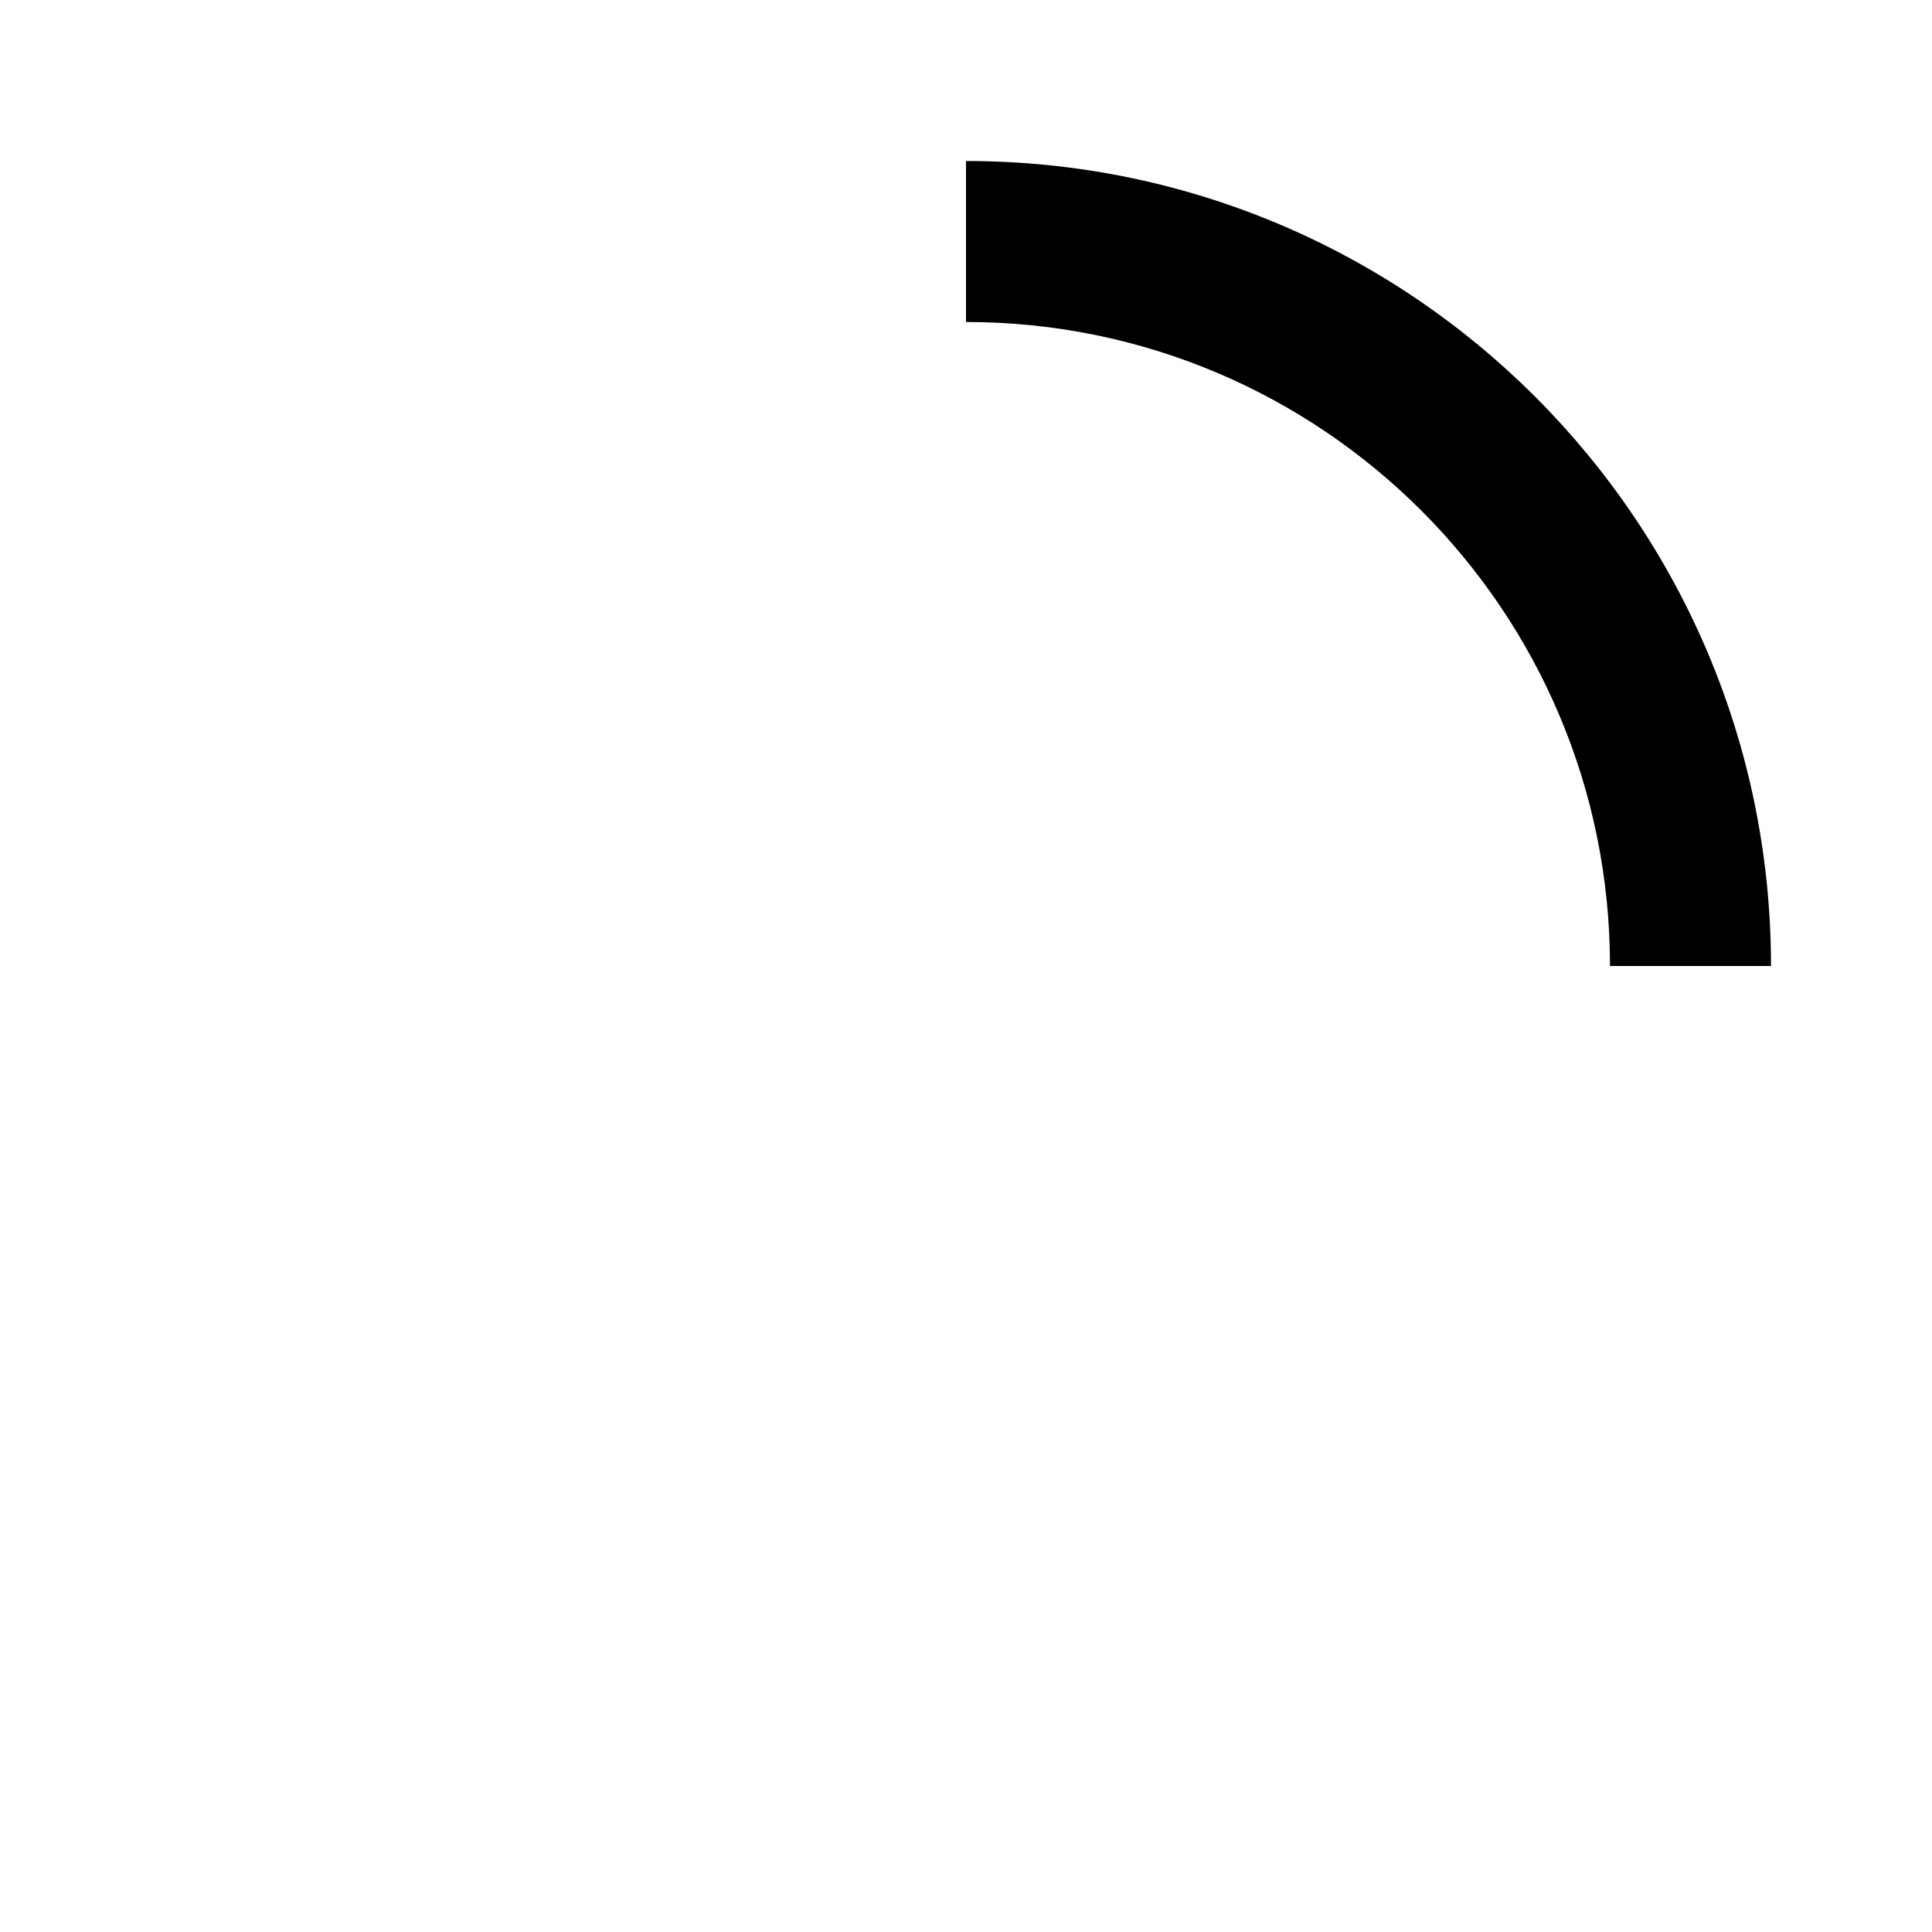
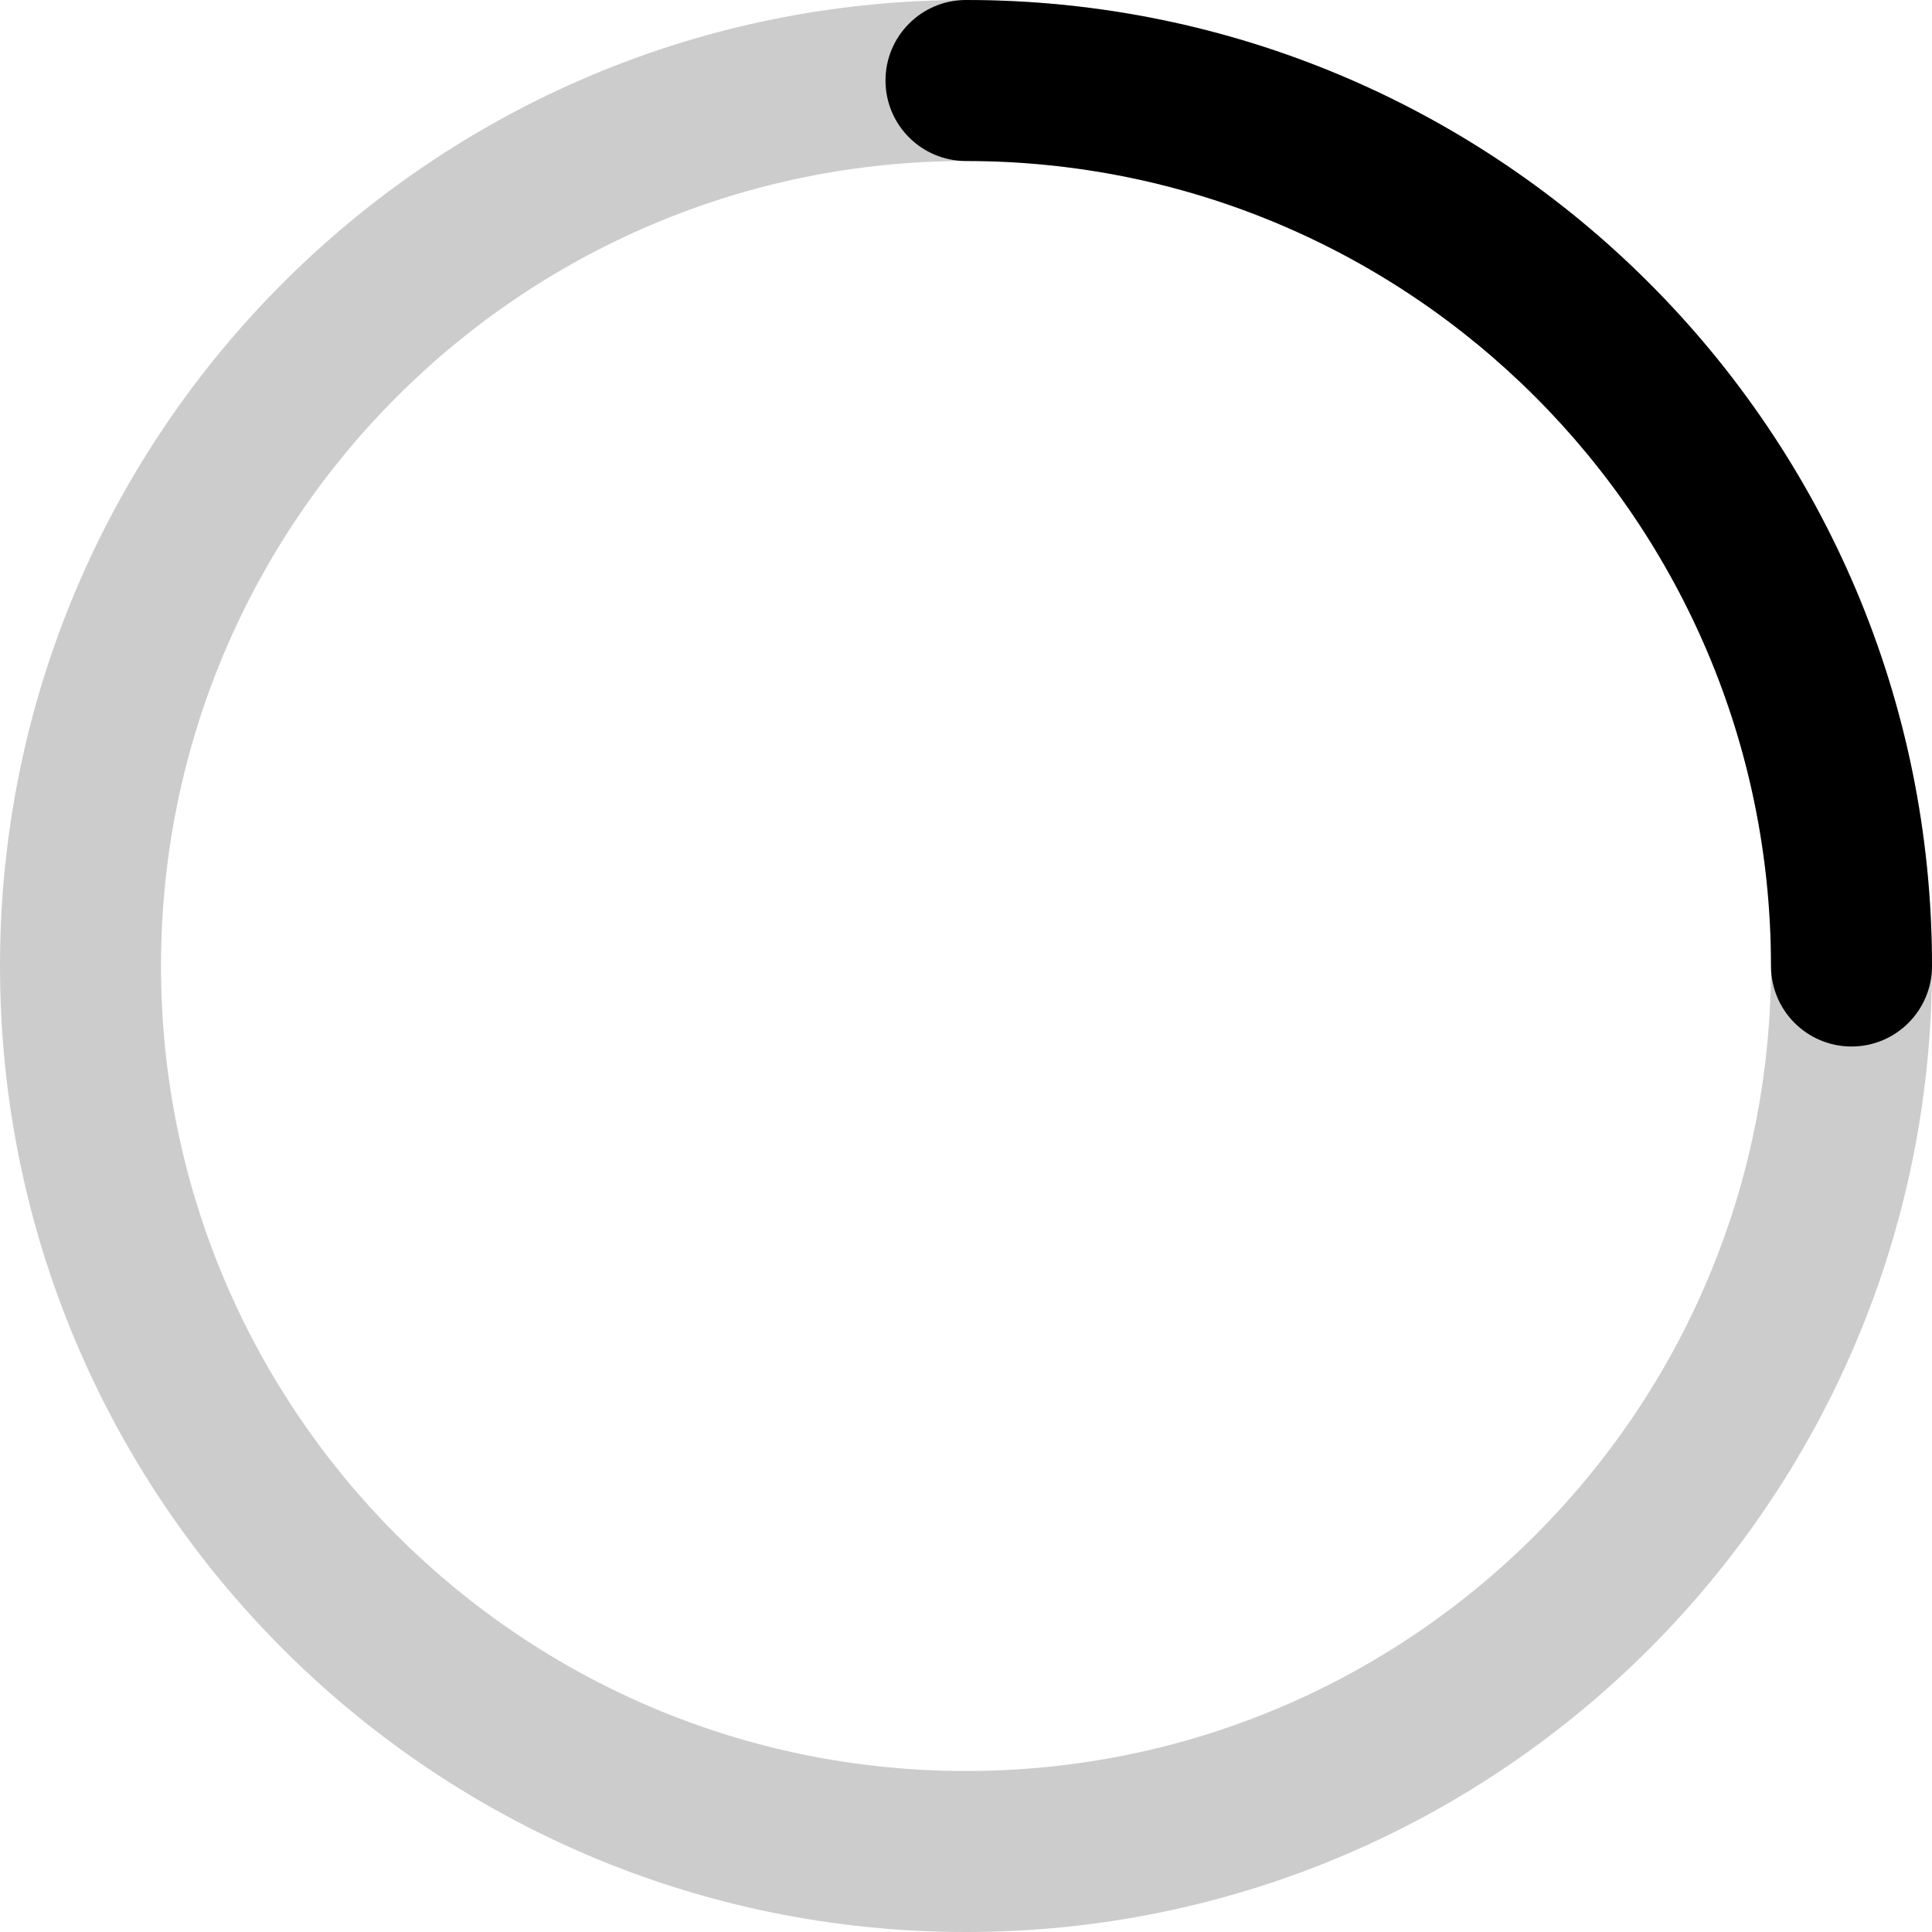
<svg xmlns="http://www.w3.org/2000/svg" viewBox="0 0 24 24">
-   <path d="M12 2a10 10 0 0110 10h-2a8 8 0 00-8-8V2z" />
+   <path fill-opacity=".2" d="M12 0a12 12 0 100 24 12 12 0 000-24zm0 2a10 10 0 110 20 10 10 0 010-20z" />
+   <path d="M12 0a12 12 0 0112 12 1 1 0 01-2 0A10 10 0 0012 2a1 1 0 010-2z" />
</svg>
